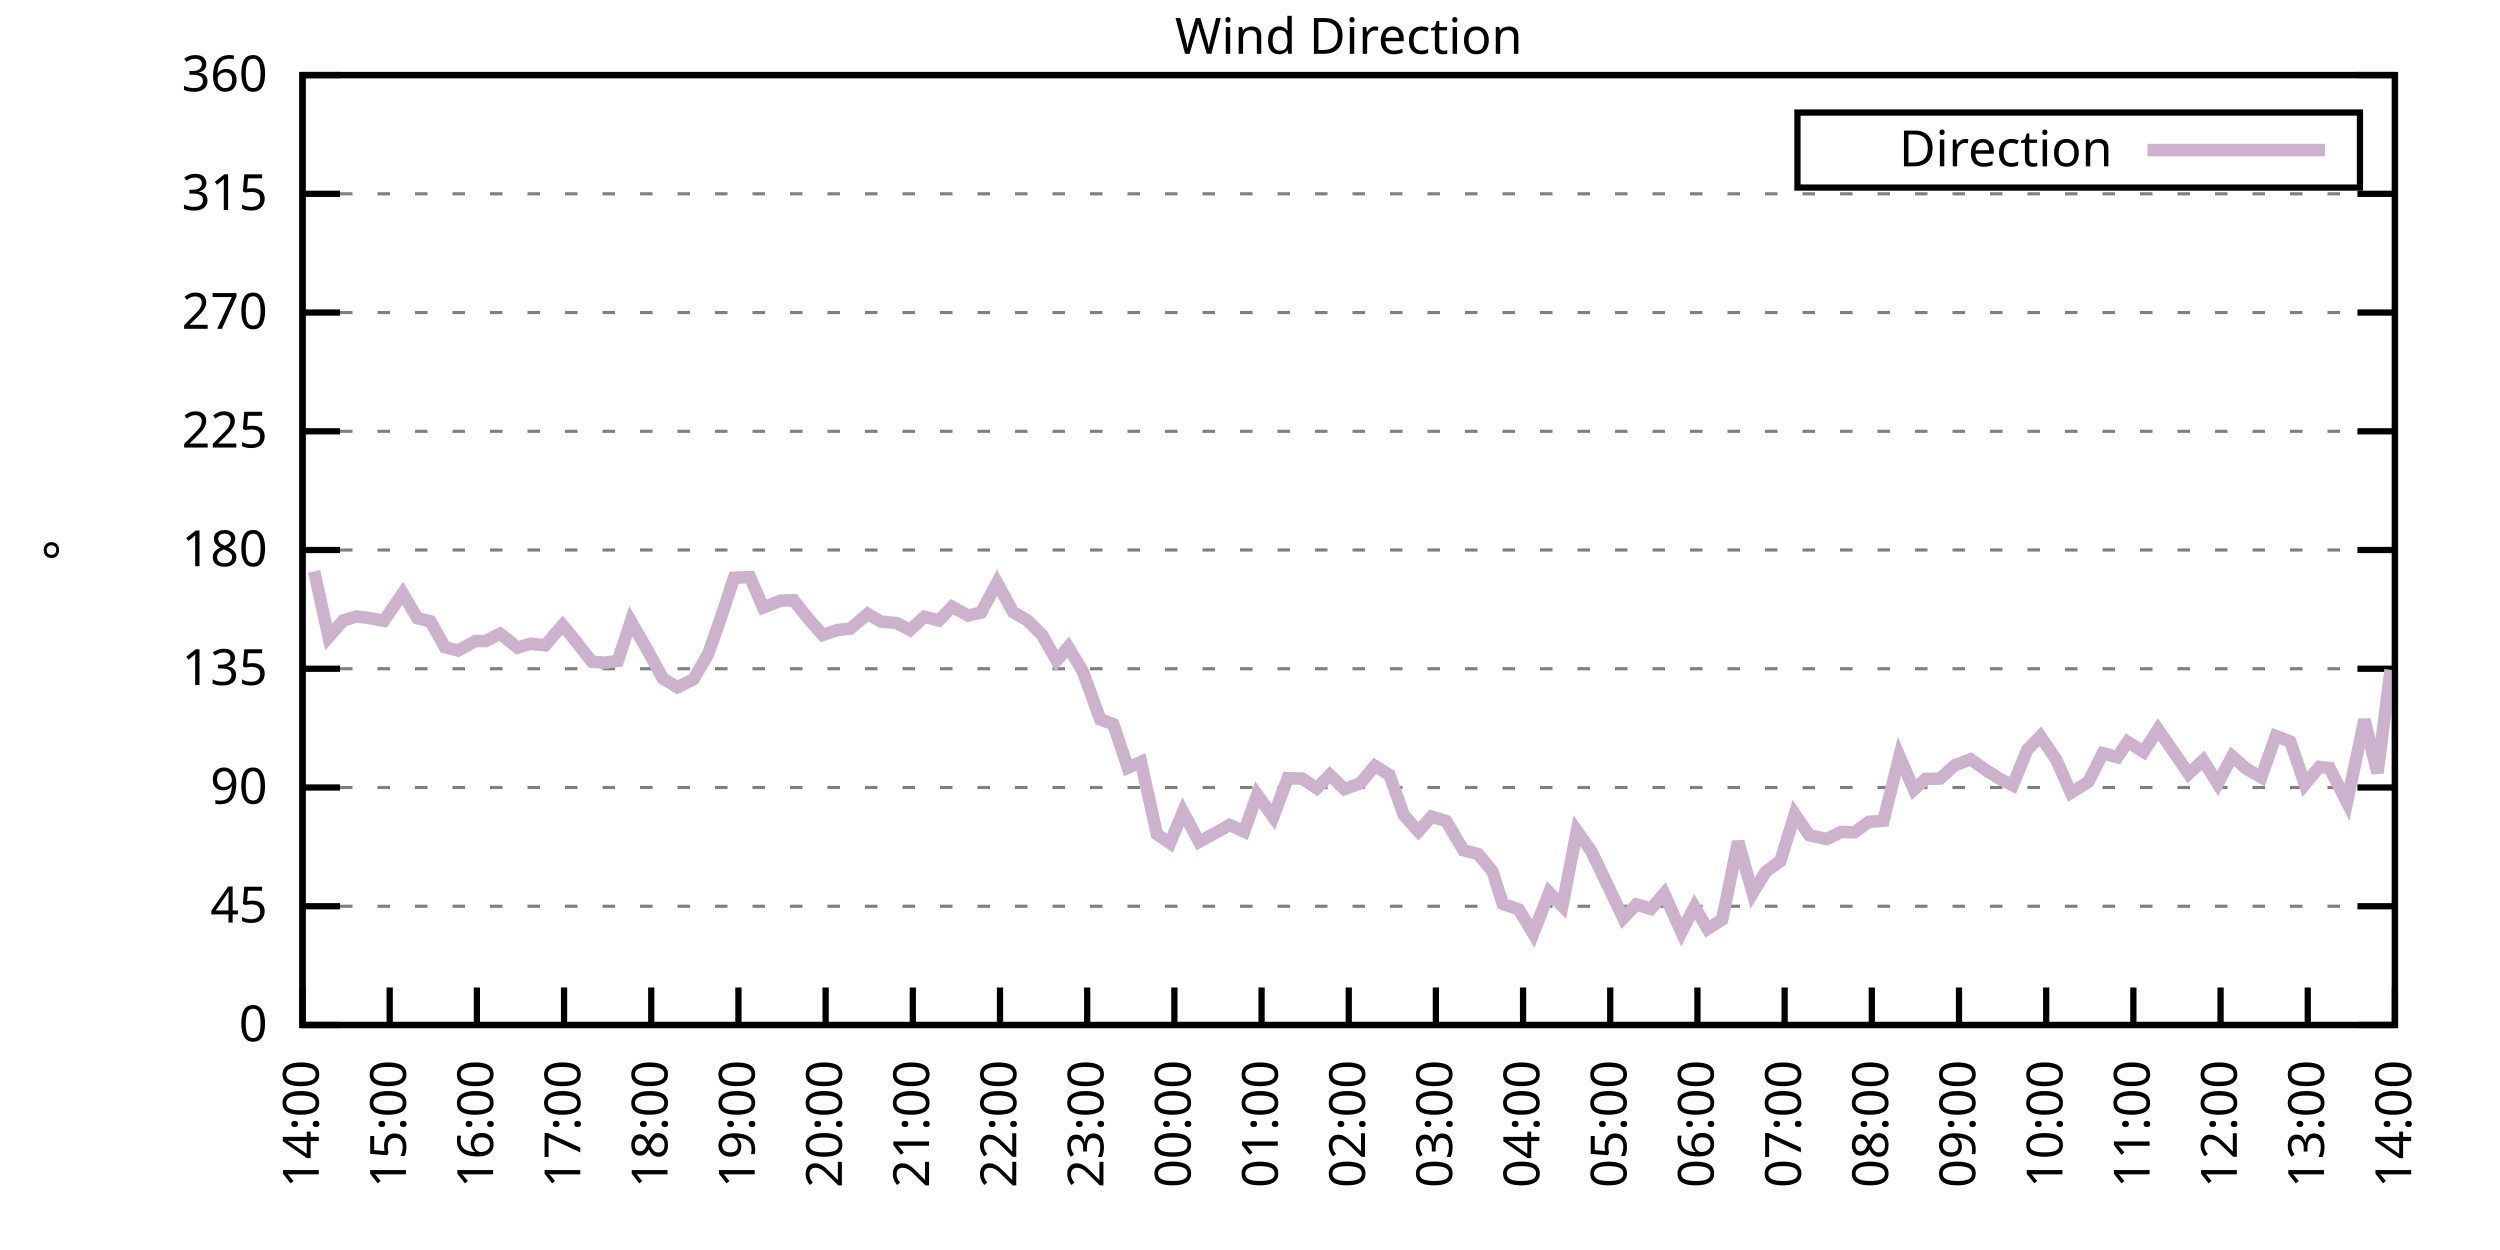
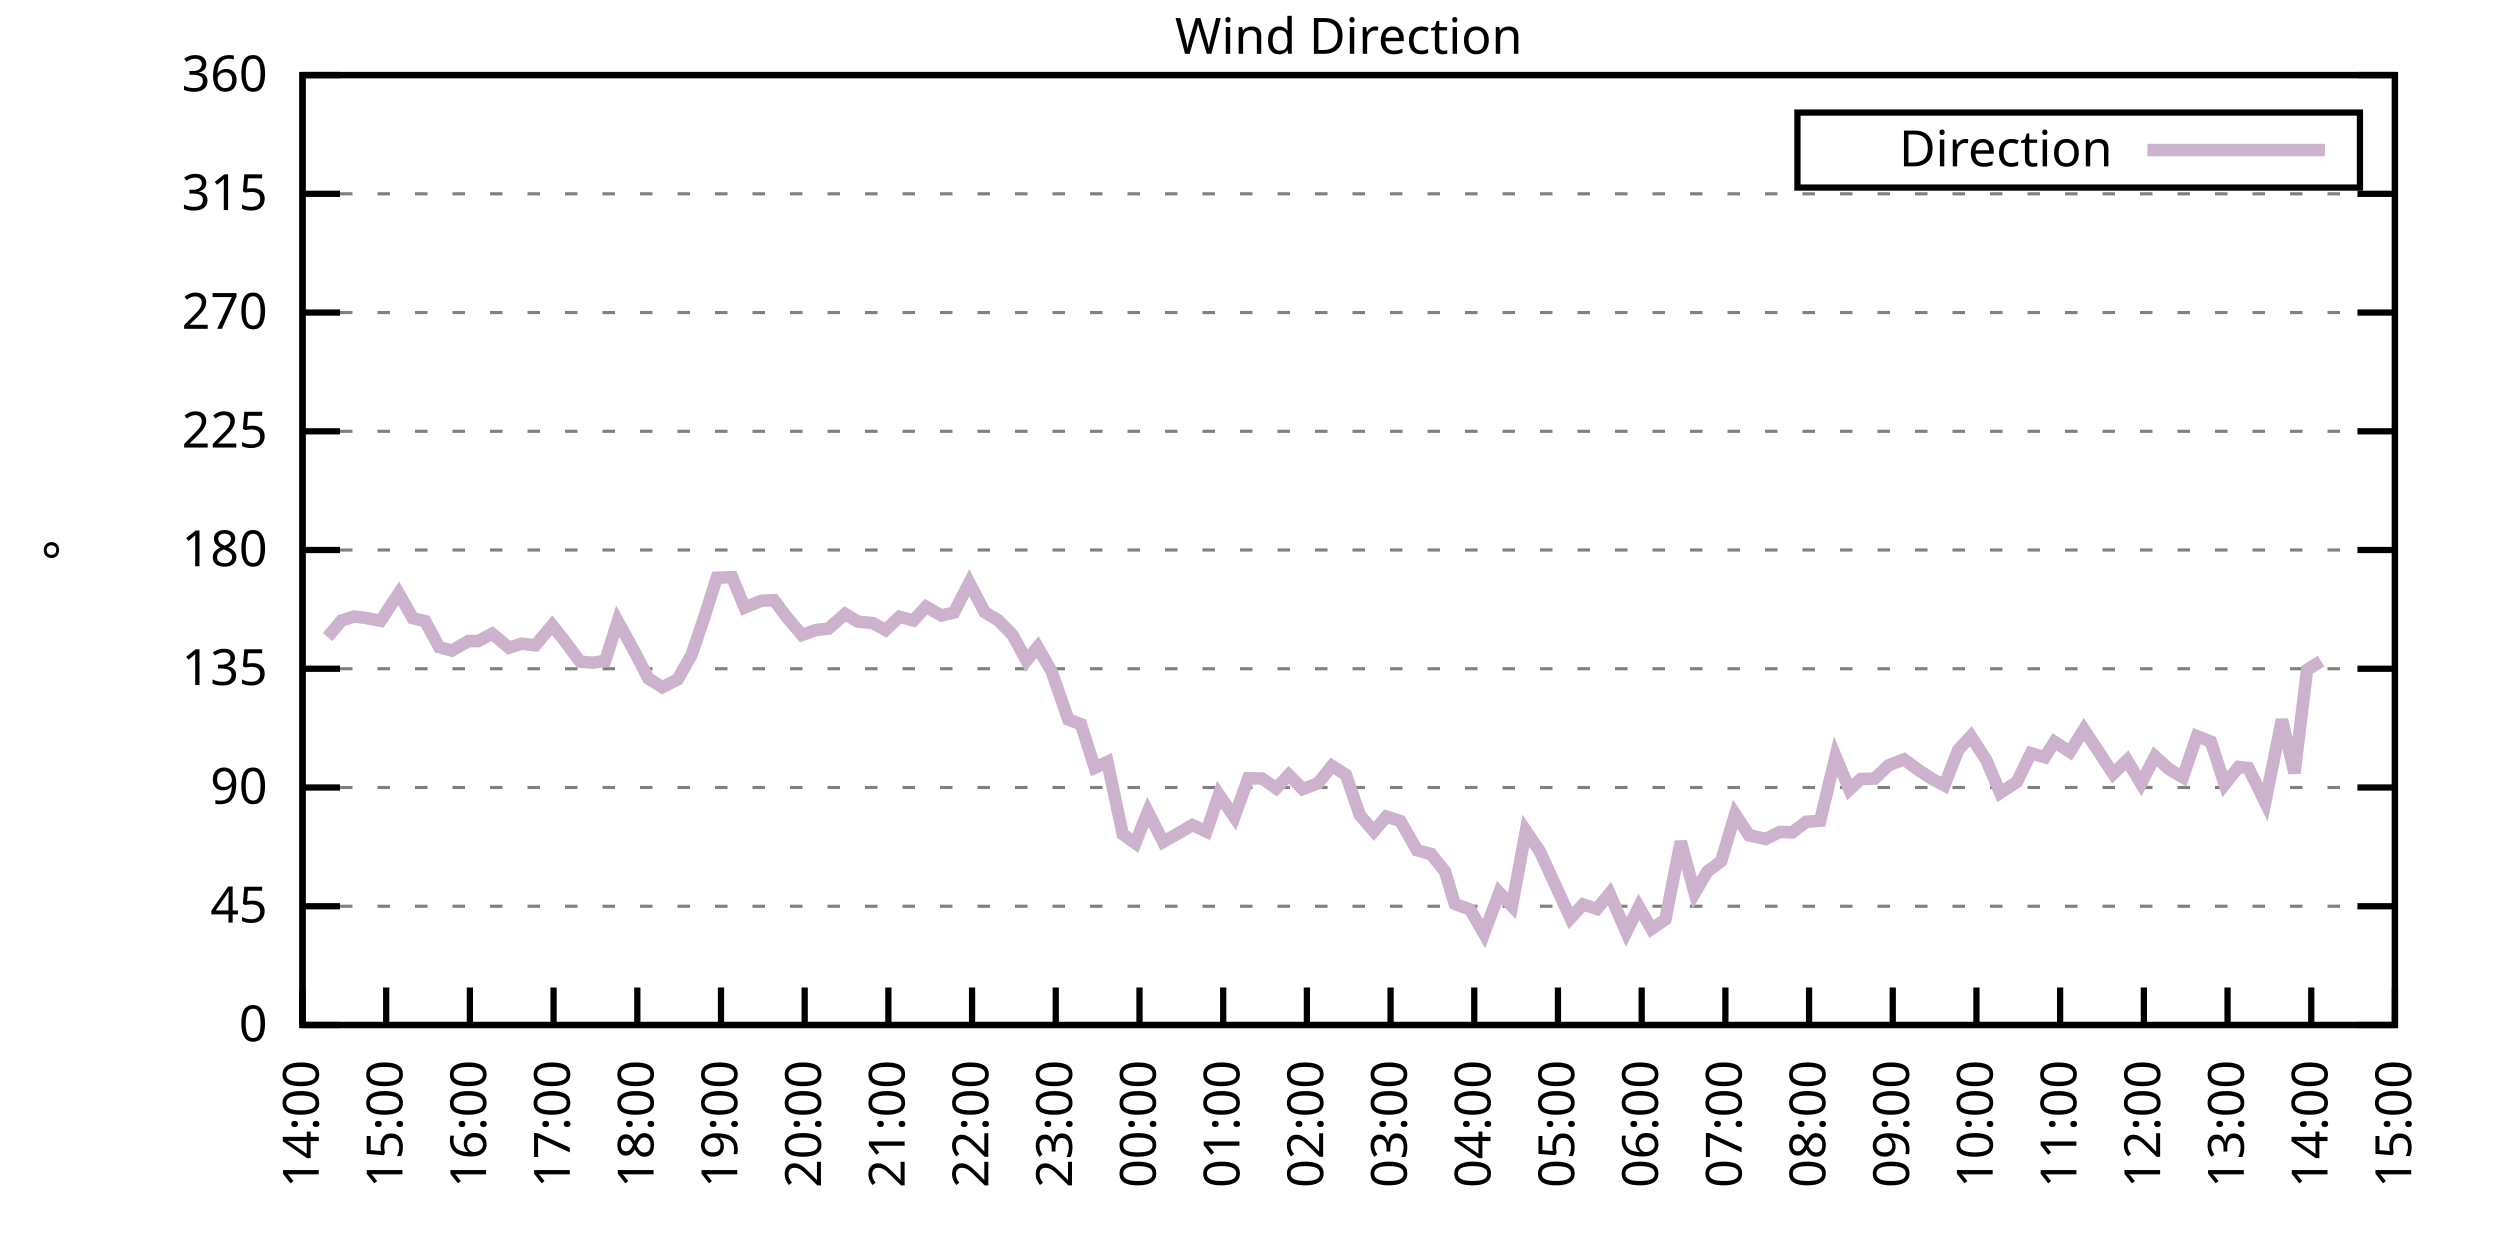
<svg xmlns="http://www.w3.org/2000/svg" xmlns:xlink="http://www.w3.org/1999/xlink" width="400" height="200" viewBox="0 0 400 200">
  <g id="gnuplot_canvas">
    <rect x="0" y="0" width="400" height="200" fill="none" />
    <defs>
      <circle id="gpDot" r="0.5" stroke-width="0.5" stroke="currentColor" />
      <path id="gpPt0" stroke-width="0.333" stroke="currentColor" d="M-1,0 h2 M0,-1 v2" />
      <path id="gpPt1" stroke-width="0.333" stroke="currentColor" d="M-1,-1 L1,1 M1,-1 L-1,1" />
      <path id="gpPt2" stroke-width="0.333" stroke="currentColor" d="M-1,0 L1,0 M0,-1 L0,1 M-1,-1 L1,1 M-1,1 L1,-1" />
      <rect id="gpPt3" stroke-width="0.333" stroke="currentColor" x="-1" y="-1" width="2" height="2" />
      <rect id="gpPt4" stroke-width="0.333" stroke="currentColor" fill="currentColor" x="-1" y="-1" width="2" height="2" />
      <circle id="gpPt5" stroke-width="0.333" stroke="currentColor" cx="0" cy="0" r="1" />
      <use xlink:href="#gpPt5" id="gpPt6" fill="currentColor" stroke="none" />
      <path id="gpPt7" stroke-width="0.333" stroke="currentColor" d="M0,-1.33 L-1.33,0.67 L1.33,0.67 z" />
      <use xlink:href="#gpPt7" id="gpPt8" fill="currentColor" stroke="none" />
      <use xlink:href="#gpPt7" id="gpPt9" stroke="currentColor" transform="rotate(180)" />
      <use xlink:href="#gpPt9" id="gpPt10" fill="currentColor" stroke="none" />
      <use xlink:href="#gpPt3" id="gpPt11" stroke="currentColor" transform="rotate(45)" />
      <use xlink:href="#gpPt11" id="gpPt12" fill="currentColor" stroke="none" />
      <path id="gpPt13" stroke-width="0.333" stroke="currentColor" d="M0,1.330 L1.265,0.411 L0.782,-1.067 L-0.782,-1.076 L-1.265,0.411 z" />
      <use xlink:href="#gpPt13" id="gpPt14" fill="currentColor" stroke="none" />
      <filter id="textbox" filterUnits="objectBoundingBox" x="0" y="0" height="1" width="1">
        <feFlood flood-color="white" flood-opacity="1" result="bgnd" />
        <feComposite in="SourceGraphic" in2="bgnd" operator="atop" />
      </filter>
      <filter id="greybox" filterUnits="objectBoundingBox" x="0" y="0" height="1" width="1">
        <feFlood flood-color="lightgrey" flood-opacity="1" result="grey" />
        <feComposite in="SourceGraphic" in2="grey" operator="atop" />
      </filter>
    </defs>
    <g fill="none" color="white" stroke="currentColor" stroke-width="1.00" stroke-linecap="butt" stroke-linejoin="miter">
</g>
    <g fill="none" color="black" stroke="currentColor" stroke-width="1.00" stroke-linecap="butt" stroke-linejoin="miter">
      <g stroke="none" shape-rendering="crispEdges">
        <polygon fill="rgb(255, 255, 255)" points="48.40,164.00 383.18,164.00 383.18,12.02 48.40,12.02 " />
      </g>
    </g>
    <g fill="none" color="black" stroke="currentColor" stroke-width="1.00" stroke-linecap="butt" stroke-linejoin="miter">
</g>
    <g fill="none" color="black" stroke="black" stroke-width="0.50" stroke-linecap="butt" stroke-linejoin="miter">
</g>
    <g fill="none" color="gray" stroke="currentColor" stroke-width="0.50" stroke-linecap="butt" stroke-linejoin="miter">
      <path stroke="gray" stroke-dasharray="2,4" class="gridline" d="M48.40,164.00 L383.19,164.00  " />
    </g>
    <g fill="none" color="gray" stroke="gray" stroke-width="1.00" stroke-linecap="butt" stroke-linejoin="miter">
</g>
    <g fill="none" color="black" stroke="currentColor" stroke-width="1.00" stroke-linecap="butt" stroke-linejoin="miter">
      <path stroke="black" d="M48.40,164.00 L54.40,164.00 M383.19,164.00 L377.19,164.00  " />
      <g transform="translate(42.80,166.60)" stroke="none" fill="black" font-family="Sans" font-size="8.00" text-anchor="end">
        <text>
          <tspan font-family="Sans"> 0</tspan>
        </text>
      </g>
    </g>
    <g fill="none" color="black" stroke="currentColor" stroke-width="1.00" stroke-linecap="butt" stroke-linejoin="miter">
</g>
    <g fill="none" color="black" stroke="black" stroke-width="0.50" stroke-linecap="butt" stroke-linejoin="miter">
</g>
    <g fill="none" color="gray" stroke="currentColor" stroke-width="0.50" stroke-linecap="butt" stroke-linejoin="miter">
      <path stroke="gray" stroke-dasharray="2,4" class="gridline" d="M48.40,145.00 L383.19,145.00  " />
    </g>
    <g fill="none" color="gray" stroke="gray" stroke-width="1.00" stroke-linecap="butt" stroke-linejoin="miter">
</g>
    <g fill="none" color="black" stroke="currentColor" stroke-width="1.00" stroke-linecap="butt" stroke-linejoin="miter">
      <path stroke="black" d="M48.40,145.00 L54.40,145.00 M383.19,145.00 L377.19,145.00  " />
      <g transform="translate(42.80,147.60)" stroke="none" fill="black" font-family="Sans" font-size="8.00" text-anchor="end">
        <text>
          <tspan font-family="Sans"> 45</tspan>
        </text>
      </g>
    </g>
    <g fill="none" color="black" stroke="currentColor" stroke-width="1.00" stroke-linecap="butt" stroke-linejoin="miter">
</g>
    <g fill="none" color="black" stroke="black" stroke-width="0.50" stroke-linecap="butt" stroke-linejoin="miter">
</g>
    <g fill="none" color="gray" stroke="currentColor" stroke-width="0.50" stroke-linecap="butt" stroke-linejoin="miter">
      <path stroke="gray" stroke-dasharray="2,4" class="gridline" d="M48.40,126.00 L383.19,126.00  " />
    </g>
    <g fill="none" color="gray" stroke="gray" stroke-width="1.00" stroke-linecap="butt" stroke-linejoin="miter">
</g>
    <g fill="none" color="black" stroke="currentColor" stroke-width="1.00" stroke-linecap="butt" stroke-linejoin="miter">
      <path stroke="black" d="M48.40,126.00 L54.40,126.00 M383.19,126.00 L377.19,126.00  " />
      <g transform="translate(42.80,128.60)" stroke="none" fill="black" font-family="Sans" font-size="8.00" text-anchor="end">
        <text>
          <tspan font-family="Sans"> 90</tspan>
        </text>
      </g>
    </g>
    <g fill="none" color="black" stroke="currentColor" stroke-width="1.00" stroke-linecap="butt" stroke-linejoin="miter">
</g>
    <g fill="none" color="black" stroke="black" stroke-width="0.50" stroke-linecap="butt" stroke-linejoin="miter">
</g>
    <g fill="none" color="gray" stroke="currentColor" stroke-width="0.50" stroke-linecap="butt" stroke-linejoin="miter">
      <path stroke="gray" stroke-dasharray="2,4" class="gridline" d="M48.40,107.00 L383.19,107.00  " />
    </g>
    <g fill="none" color="gray" stroke="gray" stroke-width="1.00" stroke-linecap="butt" stroke-linejoin="miter">
</g>
    <g fill="none" color="black" stroke="currentColor" stroke-width="1.00" stroke-linecap="butt" stroke-linejoin="miter">
      <path stroke="black" d="M48.40,107.00 L54.40,107.00 M383.19,107.00 L377.19,107.00  " />
      <g transform="translate(42.80,109.60)" stroke="none" fill="black" font-family="Sans" font-size="8.00" text-anchor="end">
        <text>
          <tspan font-family="Sans"> 135</tspan>
        </text>
      </g>
    </g>
    <g fill="none" color="black" stroke="currentColor" stroke-width="1.00" stroke-linecap="butt" stroke-linejoin="miter">
</g>
    <g fill="none" color="black" stroke="black" stroke-width="0.50" stroke-linecap="butt" stroke-linejoin="miter">
</g>
    <g fill="none" color="gray" stroke="currentColor" stroke-width="0.50" stroke-linecap="butt" stroke-linejoin="miter">
      <path stroke="gray" stroke-dasharray="2,4" class="gridline" d="M48.40,88.00 L383.19,88.00  " />
    </g>
    <g fill="none" color="gray" stroke="gray" stroke-width="1.00" stroke-linecap="butt" stroke-linejoin="miter">
</g>
    <g fill="none" color="black" stroke="currentColor" stroke-width="1.00" stroke-linecap="butt" stroke-linejoin="miter">
      <path stroke="black" d="M48.40,88.00 L54.40,88.00 M383.19,88.00 L377.19,88.00  " />
      <g transform="translate(42.80,90.60)" stroke="none" fill="black" font-family="Sans" font-size="8.00" text-anchor="end">
        <text>
          <tspan font-family="Sans"> 180</tspan>
        </text>
      </g>
    </g>
    <g fill="none" color="black" stroke="currentColor" stroke-width="1.00" stroke-linecap="butt" stroke-linejoin="miter">
</g>
    <g fill="none" color="black" stroke="black" stroke-width="0.50" stroke-linecap="butt" stroke-linejoin="miter">
</g>
    <g fill="none" color="gray" stroke="currentColor" stroke-width="0.50" stroke-linecap="butt" stroke-linejoin="miter">
      <path stroke="gray" stroke-dasharray="2,4" class="gridline" d="M48.40,69.01 L383.19,69.01  " />
    </g>
    <g fill="none" color="gray" stroke="gray" stroke-width="1.00" stroke-linecap="butt" stroke-linejoin="miter">
</g>
    <g fill="none" color="black" stroke="currentColor" stroke-width="1.00" stroke-linecap="butt" stroke-linejoin="miter">
      <path stroke="black" d="M48.40,69.01 L54.40,69.01 M383.19,69.01 L377.19,69.01  " />
      <g transform="translate(42.80,71.61)" stroke="none" fill="black" font-family="Sans" font-size="8.00" text-anchor="end">
        <text>
          <tspan font-family="Sans"> 225</tspan>
        </text>
      </g>
    </g>
    <g fill="none" color="black" stroke="currentColor" stroke-width="1.00" stroke-linecap="butt" stroke-linejoin="miter">
</g>
    <g fill="none" color="black" stroke="black" stroke-width="0.50" stroke-linecap="butt" stroke-linejoin="miter">
</g>
    <g fill="none" color="gray" stroke="currentColor" stroke-width="0.50" stroke-linecap="butt" stroke-linejoin="miter">
      <path stroke="gray" stroke-dasharray="2,4" class="gridline" d="M48.40,50.01 L383.19,50.01  " />
    </g>
    <g fill="none" color="gray" stroke="gray" stroke-width="1.00" stroke-linecap="butt" stroke-linejoin="miter">
</g>
    <g fill="none" color="black" stroke="currentColor" stroke-width="1.00" stroke-linecap="butt" stroke-linejoin="miter">
      <path stroke="black" d="M48.40,50.01 L54.40,50.01 M383.19,50.01 L377.19,50.01  " />
      <g transform="translate(42.80,52.61)" stroke="none" fill="black" font-family="Sans" font-size="8.00" text-anchor="end">
        <text>
          <tspan font-family="Sans"> 270</tspan>
        </text>
      </g>
    </g>
    <g fill="none" color="black" stroke="currentColor" stroke-width="1.00" stroke-linecap="butt" stroke-linejoin="miter">
</g>
    <g fill="none" color="black" stroke="black" stroke-width="0.50" stroke-linecap="butt" stroke-linejoin="miter">
</g>
    <g fill="none" color="gray" stroke="currentColor" stroke-width="0.50" stroke-linecap="butt" stroke-linejoin="miter">
      <path stroke="gray" stroke-dasharray="2,4" class="gridline" d="M48.40,31.01 L383.19,31.01  " />
    </g>
    <g fill="none" color="gray" stroke="gray" stroke-width="1.00" stroke-linecap="butt" stroke-linejoin="miter">
</g>
    <g fill="none" color="black" stroke="currentColor" stroke-width="1.00" stroke-linecap="butt" stroke-linejoin="miter">
      <path stroke="black" d="M48.40,31.01 L54.40,31.01 M383.19,31.01 L377.19,31.01  " />
      <g transform="translate(42.80,33.61)" stroke="none" fill="black" font-family="Sans" font-size="8.00" text-anchor="end">
        <text>
          <tspan font-family="Sans"> 315</tspan>
        </text>
      </g>
    </g>
    <g fill="none" color="black" stroke="currentColor" stroke-width="1.00" stroke-linecap="butt" stroke-linejoin="miter">
</g>
    <g fill="none" color="black" stroke="black" stroke-width="0.50" stroke-linecap="butt" stroke-linejoin="miter">
</g>
    <g fill="none" color="gray" stroke="currentColor" stroke-width="0.50" stroke-linecap="butt" stroke-linejoin="miter">
      <path stroke="gray" stroke-dasharray="2,4" class="gridline" d="M48.40,12.01 L383.19,12.01  " />
    </g>
    <g fill="none" color="gray" stroke="gray" stroke-width="1.00" stroke-linecap="butt" stroke-linejoin="miter">
</g>
    <g fill="none" color="black" stroke="currentColor" stroke-width="1.00" stroke-linecap="butt" stroke-linejoin="miter">
      <path stroke="black" d="M48.40,12.01 L54.40,12.01 M383.19,12.01 L377.19,12.01  " />
      <g transform="translate(42.80,14.61)" stroke="none" fill="black" font-family="Sans" font-size="8.00" text-anchor="end">
        <text>
          <tspan font-family="Sans"> 360</tspan>
        </text>
      </g>
    </g>
    <g fill="none" color="black" stroke="currentColor" stroke-width="1.00" stroke-linecap="butt" stroke-linejoin="miter">
      <path stroke="black" d="M48.40,164.00 L48.40,158.00  " />
      <g transform="translate(51.00,169.60) rotate(270.00)" stroke="none" fill="black" font-family="Sans" font-size="8.00" text-anchor="end">
        <text>
          <tspan font-family="Sans">14:00</tspan>
        </text>
      </g>
    </g>
    <g fill="none" color="black" stroke="currentColor" stroke-width="1.00" stroke-linecap="butt" stroke-linejoin="miter">
-       <path stroke="black" d="M62.35,164.00 L62.35,158.00  " />
-       <g transform="translate(64.95,169.60) rotate(270.00)" stroke="none" fill="black" font-family="Sans" font-size="8.00" text-anchor="end">
+       <path stroke="black" d="M61.79,164.00 L61.79,158.00  " />
+       <g transform="translate(64.39,169.60) rotate(270.00)" stroke="none" fill="black" font-family="Sans" font-size="8.00" text-anchor="end">
        <text>
          <tspan font-family="Sans">15:00</tspan>
        </text>
      </g>
    </g>
    <g fill="none" color="black" stroke="currentColor" stroke-width="1.00" stroke-linecap="butt" stroke-linejoin="miter">
-       <path stroke="black" d="M76.30,164.00 L76.30,158.00  " />
-       <g transform="translate(78.90,169.60) rotate(270.00)" stroke="none" fill="black" font-family="Sans" font-size="8.00" text-anchor="end">
+       <path stroke="black" d="M75.18,164.00 L75.18,158.00  " />
+       <g transform="translate(77.78,169.60) rotate(270.00)" stroke="none" fill="black" font-family="Sans" font-size="8.00" text-anchor="end">
        <text>
          <tspan font-family="Sans">16:00</tspan>
        </text>
      </g>
    </g>
    <g fill="none" color="black" stroke="currentColor" stroke-width="1.00" stroke-linecap="butt" stroke-linejoin="miter">
-       <path stroke="black" d="M90.25,164.00 L90.25,158.00  " />
-       <g transform="translate(92.85,169.60) rotate(270.00)" stroke="none" fill="black" font-family="Sans" font-size="8.00" text-anchor="end">
+       <path stroke="black" d="M88.57,164.00 L88.57,158.00  " />
+       <g transform="translate(91.17,169.60) rotate(270.00)" stroke="none" fill="black" font-family="Sans" font-size="8.00" text-anchor="end">
        <text>
          <tspan font-family="Sans">17:00</tspan>
        </text>
      </g>
    </g>
    <g fill="none" color="black" stroke="currentColor" stroke-width="1.00" stroke-linecap="butt" stroke-linejoin="miter">
-       <path stroke="black" d="M104.20,164.00 L104.20,158.00  " />
-       <g transform="translate(106.80,169.60) rotate(270.00)" stroke="none" fill="black" font-family="Sans" font-size="8.00" text-anchor="end">
+       <path stroke="black" d="M101.97,164.00 L101.97,158.00  " />
+       <g transform="translate(104.57,169.60) rotate(270.00)" stroke="none" fill="black" font-family="Sans" font-size="8.00" text-anchor="end">
        <text>
          <tspan font-family="Sans">18:00</tspan>
        </text>
      </g>
    </g>
    <g fill="none" color="black" stroke="currentColor" stroke-width="1.00" stroke-linecap="butt" stroke-linejoin="miter">
-       <path stroke="black" d="M118.15,164.00 L118.15,158.00  " />
-       <g transform="translate(120.75,169.60) rotate(270.00)" stroke="none" fill="black" font-family="Sans" font-size="8.00" text-anchor="end">
+       <path stroke="black" d="M115.36,164.00 L115.36,158.00  " />
+       <g transform="translate(117.96,169.60) rotate(270.00)" stroke="none" fill="black" font-family="Sans" font-size="8.00" text-anchor="end">
        <text>
          <tspan font-family="Sans">19:00</tspan>
        </text>
      </g>
    </g>
    <g fill="none" color="black" stroke="currentColor" stroke-width="1.00" stroke-linecap="butt" stroke-linejoin="miter">
-       <path stroke="black" d="M132.10,164.00 L132.10,158.00  " />
-       <g transform="translate(134.70,169.60) rotate(270.00)" stroke="none" fill="black" font-family="Sans" font-size="8.00" text-anchor="end">
+       <path stroke="black" d="M128.75,164.00 L128.75,158.00  " />
+       <g transform="translate(131.35,169.60) rotate(270.00)" stroke="none" fill="black" font-family="Sans" font-size="8.00" text-anchor="end">
        <text>
          <tspan font-family="Sans">20:00</tspan>
        </text>
      </g>
    </g>
    <g fill="none" color="black" stroke="currentColor" stroke-width="1.00" stroke-linecap="butt" stroke-linejoin="miter">
-       <path stroke="black" d="M146.05,164.00 L146.05,158.00  " />
-       <g transform="translate(148.65,169.60) rotate(270.00)" stroke="none" fill="black" font-family="Sans" font-size="8.00" text-anchor="end">
+       <path stroke="black" d="M142.14,164.00 L142.14,158.00  " />
+       <g transform="translate(144.74,169.60) rotate(270.00)" stroke="none" fill="black" font-family="Sans" font-size="8.00" text-anchor="end">
        <text>
          <tspan font-family="Sans">21:00</tspan>
        </text>
      </g>
    </g>
    <g fill="none" color="black" stroke="currentColor" stroke-width="1.00" stroke-linecap="butt" stroke-linejoin="miter">
-       <path stroke="black" d="M160.00,164.00 L160.00,158.00  " />
-       <g transform="translate(162.60,169.60) rotate(270.00)" stroke="none" fill="black" font-family="Sans" font-size="8.00" text-anchor="end">
+       <path stroke="black" d="M155.53,164.00 L155.53,158.00  " />
+       <g transform="translate(158.13,169.60) rotate(270.00)" stroke="none" fill="black" font-family="Sans" font-size="8.00" text-anchor="end">
        <text>
          <tspan font-family="Sans">22:00</tspan>
        </text>
      </g>
    </g>
    <g fill="none" color="black" stroke="currentColor" stroke-width="1.00" stroke-linecap="butt" stroke-linejoin="miter">
-       <path stroke="black" d="M173.95,164.00 L173.95,158.00  " />
-       <g transform="translate(176.55,169.60) rotate(270.00)" stroke="none" fill="black" font-family="Sans" font-size="8.00" text-anchor="end">
+       <path stroke="black" d="M168.92,164.00 L168.92,158.00  " />
+       <g transform="translate(171.52,169.60) rotate(270.00)" stroke="none" fill="black" font-family="Sans" font-size="8.00" text-anchor="end">
        <text>
          <tspan font-family="Sans">23:00</tspan>
        </text>
      </g>
    </g>
    <g fill="none" color="black" stroke="currentColor" stroke-width="1.00" stroke-linecap="butt" stroke-linejoin="miter">
-       <path stroke="black" d="M187.90,164.00 L187.90,158.00  " />
-       <g transform="translate(190.50,169.60) rotate(270.00)" stroke="none" fill="black" font-family="Sans" font-size="8.00" text-anchor="end">
+       <path stroke="black" d="M182.32,164.00 L182.32,158.00  " />
+       <g transform="translate(184.92,169.60) rotate(270.00)" stroke="none" fill="black" font-family="Sans" font-size="8.00" text-anchor="end">
        <text>
          <tspan font-family="Sans">00:00</tspan>
        </text>
      </g>
    </g>
    <g fill="none" color="black" stroke="currentColor" stroke-width="1.00" stroke-linecap="butt" stroke-linejoin="miter">
-       <path stroke="black" d="M201.85,164.00 L201.85,158.00  " />
-       <g transform="translate(204.45,169.60) rotate(270.00)" stroke="none" fill="black" font-family="Sans" font-size="8.00" text-anchor="end">
+       <path stroke="black" d="M195.71,164.00 L195.71,158.00  " />
+       <g transform="translate(198.31,169.60) rotate(270.00)" stroke="none" fill="black" font-family="Sans" font-size="8.00" text-anchor="end">
        <text>
          <tspan font-family="Sans">01:00</tspan>
        </text>
      </g>
    </g>
    <g fill="none" color="black" stroke="currentColor" stroke-width="1.00" stroke-linecap="butt" stroke-linejoin="miter">
-       <path stroke="black" d="M215.80,164.00 L215.80,158.00  " />
-       <g transform="translate(218.40,169.60) rotate(270.00)" stroke="none" fill="black" font-family="Sans" font-size="8.00" text-anchor="end">
+       <path stroke="black" d="M209.10,164.00 L209.10,158.00  " />
+       <g transform="translate(211.70,169.60) rotate(270.00)" stroke="none" fill="black" font-family="Sans" font-size="8.00" text-anchor="end">
        <text>
          <tspan font-family="Sans">02:00</tspan>
        </text>
      </g>
    </g>
    <g fill="none" color="black" stroke="currentColor" stroke-width="1.00" stroke-linecap="butt" stroke-linejoin="miter">
-       <path stroke="black" d="M229.74,164.00 L229.74,158.00  " />
-       <g transform="translate(232.34,169.60) rotate(270.00)" stroke="none" fill="black" font-family="Sans" font-size="8.00" text-anchor="end">
+       <path stroke="black" d="M222.49,164.00 L222.49,158.00  " />
+       <g transform="translate(225.09,169.60) rotate(270.00)" stroke="none" fill="black" font-family="Sans" font-size="8.00" text-anchor="end">
        <text>
          <tspan font-family="Sans">03:00</tspan>
        </text>
      </g>
    </g>
    <g fill="none" color="black" stroke="currentColor" stroke-width="1.00" stroke-linecap="butt" stroke-linejoin="miter">
-       <path stroke="black" d="M243.69,164.00 L243.69,158.00  " />
-       <g transform="translate(246.29,169.60) rotate(270.00)" stroke="none" fill="black" font-family="Sans" font-size="8.00" text-anchor="end">
+       <path stroke="black" d="M235.88,164.00 L235.88,158.00  " />
+       <g transform="translate(238.48,169.60) rotate(270.00)" stroke="none" fill="black" font-family="Sans" font-size="8.00" text-anchor="end">
        <text>
          <tspan font-family="Sans">04:00</tspan>
        </text>
      </g>
    </g>
    <g fill="none" color="black" stroke="currentColor" stroke-width="1.00" stroke-linecap="butt" stroke-linejoin="miter">
-       <path stroke="black" d="M257.64,164.00 L257.64,158.00  " />
-       <g transform="translate(260.24,169.60) rotate(270.00)" stroke="none" fill="black" font-family="Sans" font-size="8.00" text-anchor="end">
+       <path stroke="black" d="M249.27,164.00 L249.27,158.00  " />
+       <g transform="translate(251.87,169.60) rotate(270.00)" stroke="none" fill="black" font-family="Sans" font-size="8.00" text-anchor="end">
        <text>
          <tspan font-family="Sans">05:00</tspan>
        </text>
      </g>
    </g>
    <g fill="none" color="black" stroke="currentColor" stroke-width="1.00" stroke-linecap="butt" stroke-linejoin="miter">
-       <path stroke="black" d="M271.59,164.00 L271.59,158.00  " />
-       <g transform="translate(274.19,169.60) rotate(270.00)" stroke="none" fill="black" font-family="Sans" font-size="8.00" text-anchor="end">
+       <path stroke="black" d="M262.67,164.00 L262.67,158.00  " />
+       <g transform="translate(265.27,169.60) rotate(270.00)" stroke="none" fill="black" font-family="Sans" font-size="8.00" text-anchor="end">
        <text>
          <tspan font-family="Sans">06:00</tspan>
        </text>
      </g>
    </g>
    <g fill="none" color="black" stroke="currentColor" stroke-width="1.00" stroke-linecap="butt" stroke-linejoin="miter">
-       <path stroke="black" d="M285.54,164.00 L285.54,158.00  " />
-       <g transform="translate(288.14,169.60) rotate(270.00)" stroke="none" fill="black" font-family="Sans" font-size="8.00" text-anchor="end">
+       <path stroke="black" d="M276.06,164.00 L276.06,158.00  " />
+       <g transform="translate(278.66,169.60) rotate(270.00)" stroke="none" fill="black" font-family="Sans" font-size="8.00" text-anchor="end">
        <text>
          <tspan font-family="Sans">07:00</tspan>
        </text>
      </g>
    </g>
    <g fill="none" color="black" stroke="currentColor" stroke-width="1.00" stroke-linecap="butt" stroke-linejoin="miter">
-       <path stroke="black" d="M299.49,164.00 L299.49,158.00  " />
-       <g transform="translate(302.09,169.60) rotate(270.00)" stroke="none" fill="black" font-family="Sans" font-size="8.00" text-anchor="end">
+       <path stroke="black" d="M289.45,164.00 L289.45,158.00  " />
+       <g transform="translate(292.05,169.60) rotate(270.00)" stroke="none" fill="black" font-family="Sans" font-size="8.00" text-anchor="end">
        <text>
          <tspan font-family="Sans">08:00</tspan>
        </text>
      </g>
    </g>
    <g fill="none" color="black" stroke="currentColor" stroke-width="1.00" stroke-linecap="butt" stroke-linejoin="miter">
-       <path stroke="black" d="M313.44,164.00 L313.44,158.00  " />
-       <g transform="translate(316.04,169.60) rotate(270.00)" stroke="none" fill="black" font-family="Sans" font-size="8.00" text-anchor="end">
+       <path stroke="black" d="M302.84,164.00 L302.84,158.00  " />
+       <g transform="translate(305.44,169.60) rotate(270.00)" stroke="none" fill="black" font-family="Sans" font-size="8.00" text-anchor="end">
        <text>
          <tspan font-family="Sans">09:00</tspan>
        </text>
      </g>
    </g>
    <g fill="none" color="black" stroke="currentColor" stroke-width="1.00" stroke-linecap="butt" stroke-linejoin="miter">
-       <path stroke="black" d="M327.39,164.00 L327.39,158.00  " />
-       <g transform="translate(329.99,169.60) rotate(270.00)" stroke="none" fill="black" font-family="Sans" font-size="8.00" text-anchor="end">
+       <path stroke="black" d="M316.23,164.00 L316.23,158.00  " />
+       <g transform="translate(318.83,169.60) rotate(270.00)" stroke="none" fill="black" font-family="Sans" font-size="8.00" text-anchor="end">
        <text>
          <tspan font-family="Sans">10:00</tspan>
        </text>
      </g>
    </g>
    <g fill="none" color="black" stroke="currentColor" stroke-width="1.00" stroke-linecap="butt" stroke-linejoin="miter">
-       <path stroke="black" d="M341.34,164.00 L341.34,158.00  " />
-       <g transform="translate(343.94,169.60) rotate(270.00)" stroke="none" fill="black" font-family="Sans" font-size="8.00" text-anchor="end">
+       <path stroke="black" d="M329.62,164.00 L329.62,158.00  " />
+       <g transform="translate(332.22,169.60) rotate(270.00)" stroke="none" fill="black" font-family="Sans" font-size="8.00" text-anchor="end">
        <text>
          <tspan font-family="Sans">11:00</tspan>
        </text>
      </g>
    </g>
    <g fill="none" color="black" stroke="currentColor" stroke-width="1.00" stroke-linecap="butt" stroke-linejoin="miter">
-       <path stroke="black" d="M355.29,164.00 L355.29,158.00  " />
-       <g transform="translate(357.89,169.60) rotate(270.00)" stroke="none" fill="black" font-family="Sans" font-size="8.00" text-anchor="end">
+       <path stroke="black" d="M343.02,164.00 L343.02,158.00  " />
+       <g transform="translate(345.62,169.60) rotate(270.00)" stroke="none" fill="black" font-family="Sans" font-size="8.00" text-anchor="end">
        <text>
          <tspan font-family="Sans">12:00</tspan>
        </text>
      </g>
    </g>
    <g fill="none" color="black" stroke="currentColor" stroke-width="1.00" stroke-linecap="butt" stroke-linejoin="miter">
-       <path stroke="black" d="M369.24,164.00 L369.24,158.00  " />
-       <g transform="translate(371.84,169.60) rotate(270.00)" stroke="none" fill="black" font-family="Sans" font-size="8.00" text-anchor="end">
+       <path stroke="black" d="M356.41,164.00 L356.41,158.00  " />
+       <g transform="translate(359.01,169.60) rotate(270.00)" stroke="none" fill="black" font-family="Sans" font-size="8.00" text-anchor="end">
        <text>
          <tspan font-family="Sans">13:00</tspan>
+         </text>
+       </g>
+     </g>
+     <g fill="none" color="black" stroke="currentColor" stroke-width="1.00" stroke-linecap="butt" stroke-linejoin="miter">
+       <path stroke="black" d="M369.80,164.00 L369.80,158.00  " />
+       <g transform="translate(372.40,169.60) rotate(270.00)" stroke="none" fill="black" font-family="Sans" font-size="8.00" text-anchor="end">
+         <text>
+           <tspan font-family="Sans">14:00</tspan>
        </text>
      </g>
    </g>
    <g fill="none" color="black" stroke="currentColor" stroke-width="1.00" stroke-linecap="butt" stroke-linejoin="miter">
      <path stroke="black" d="M383.19,164.00 L383.19,158.00  " />
      <g transform="translate(385.79,169.60) rotate(270.00)" stroke="none" fill="black" font-family="Sans" font-size="8.00" text-anchor="end">
        <text>
-           <tspan font-family="Sans">14:00</tspan>
+           <tspan font-family="Sans">15:00</tspan>
        </text>
      </g>
    </g>
    <g fill="none" color="black" stroke="currentColor" stroke-width="1.00" stroke-linecap="butt" stroke-linejoin="miter">
</g>
    <g fill="none" color="black" stroke="currentColor" stroke-width="1.00" stroke-linecap="butt" stroke-linejoin="miter">
      <path stroke="black" d="M48.40,12.01 L48.40,164.00 L383.19,164.00 L383.19,12.01 L48.40,12.01 Z  " />
    </g>
    <g fill="none" color="black" stroke="currentColor" stroke-width="1.00" stroke-linecap="butt" stroke-linejoin="miter">
</g>
    <g fill="none" color="black" stroke="currentColor" stroke-width="1.00" stroke-linecap="butt" stroke-linejoin="miter">
      <path stroke="black" d="M287.59,30.01 L287.59,18.01 L377.59,18.01 L377.59,30.01 L287.59,30.01 Z  " />
    </g>
    <g id="Wind_direction_plot_1">
      <g fill="none" color="white" stroke="black" stroke-width="2.00" stroke-linecap="butt" stroke-linejoin="miter">
</g>
      <g fill="none" color="black" stroke="currentColor" stroke-width="2.00" stroke-linecap="butt" stroke-linejoin="miter">
        <g transform="translate(337.99,26.61)" stroke="none" fill="black" font-family="Sans" font-size="8.00" text-anchor="end">
          <text>
            <tspan font-family="Sans">Direction</tspan>
          </text>
        </g>
      </g>
      <g fill="none" color="black" stroke="currentColor" stroke-width="2.00" stroke-linecap="butt" stroke-linejoin="miter">
-         <path stroke="rgb(204, 178, 204)" d="M343.59,24.01 L371.99,24.01 M50.26,91.42 L52.58,101.94 L54.91,99.28 L57.00,98.64 L58.86,98.86 L61.42,99.32   L64.44,94.93 L66.77,98.90 L68.86,99.40 L71.18,103.54 L73.28,104.09 L76.07,102.57 L77.69,102.57 L80.02,101.39   L82.81,103.63 L84.90,102.99 L87.23,103.25 L90.02,100.04 L91.88,102.28 L94.67,105.86 L96.76,106.03 L98.85,105.74   L100.94,99.40 L103.73,104.26 L106.06,108.57 L108.38,109.96 L110.94,108.69 L113.27,104.72 L115.36,98.77 L117.45,92.44   L120.01,92.35 L122.10,97.21 L124.89,96.11 L126.98,96.03 L129.08,98.69 L131.63,101.60 L133.96,100.80 L136.05,100.59   L138.84,98.22 L140.93,99.45 L143.49,99.70 L145.58,100.80 L147.91,98.69 L150.23,99.28 L152.32,97.08 L154.88,98.48   L156.97,98.01 L159.53,93.24 L162.09,97.93 L164.41,99.28 L166.74,101.60 L169.06,105.69 L170.92,103.54 L173.25,107.43   L176.04,115.11 L178.13,115.87 L180.46,122.84 L182.55,121.91 L185.11,133.48 L187.20,134.91 L189.29,129.89 L191.85,134.70   L194.64,133.18 L196.73,132.00 L199.06,133.05 L201.15,127.14 L203.71,130.73 L206.03,124.52 L208.36,124.57 L210.68,126.13   L212.77,123.98 L215.10,126.26 L217.65,125.33 L219.98,122.54 L222.30,123.98 L224.63,130.44 L226.95,133.01 L229.05,130.65   L231.37,131.36 L234.16,136.05 L236.49,136.64 L238.81,139.43 L240.44,144.62 L243.00,145.51 L245.32,149.39 L247.88,142.81   L249.97,144.96 L252.30,132.93 L254.62,136.22 L259.74,146.90 L261.83,144.71 L264.15,145.42 L266.25,142.97 L269.04,149.14   L271.13,145.09 L273.22,148.63 L275.55,147.11 L278.10,134.66 L280.43,142.89 L282.52,139.47 L284.85,137.78 L287.17,130.27   L289.50,133.64 L292.29,134.24 L294.61,133.10 L296.70,133.18 L299.03,131.49 L301.35,131.32 L303.91,121.02 L306.23,126.34   L308.09,124.65 L310.42,124.57 L312.74,122.46 L315.30,121.49 L317.63,123.13 L319.95,124.61 L322.04,125.66 L324.37,119.97   L326.46,117.81 L329.02,121.57 L331.34,126.85 L334.13,125.12 L336.46,120.51 L338.78,121.15 L340.41,118.70 L342.97,120.30   L345.29,116.71 L347.85,120.39 L350.18,123.81 L352.50,121.65 L354.83,125.37 L357.15,121.02 L359.48,123.05 L361.80,124.36   L364.13,117.77 L366.45,118.66 L368.78,125.50 L371.10,122.71 L372.73,122.88 L375.52,128.37 L378.31,115.15 L380.40,123.68   L382.49,107.17  " />
+         <path stroke="rgb(204, 178, 204)" d="M343.59,24.01 L371.99,24.01 M52.42,101.94 L54.65,99.28 L56.66,98.64 L58.44,98.86 L60.90,99.32 L63.80,94.93   L66.03,98.90 L68.04,99.40 L70.27,103.54 L72.28,104.09 L74.96,102.57 L76.52,102.57 L78.75,101.39 L81.43,103.63   L83.44,102.99 L85.67,103.25 L88.35,100.04 L90.14,102.28 L92.82,105.86 L94.82,106.03 L96.83,105.74 L98.84,99.40   L101.52,104.26 L103.75,108.57 L105.98,109.96 L108.44,108.69 L110.67,104.72 L112.68,98.77 L114.69,92.44 L117.14,92.35   L119.15,97.21 L121.83,96.11 L123.84,96.03 L125.85,98.69 L128.30,101.60 L130.54,100.80 L132.54,100.59 L135.22,98.22   L137.23,99.45 L139.69,99.70 L141.69,100.80 L143.93,98.69 L146.16,99.28 L148.17,97.08 L150.62,98.48 L152.63,98.01   L155.09,93.24 L157.54,97.93 L159.77,99.28 L162.01,101.60 L164.24,105.69 L166.02,103.54 L168.25,107.43 L170.93,115.11   L172.94,115.87 L175.17,122.84 L177.18,121.91 L179.64,133.48 L181.65,134.91 L183.66,129.89 L186.11,134.70 L188.79,133.18   L190.80,132.00 L193.03,133.05 L195.04,127.14 L197.49,130.73 L199.73,124.52 L201.96,124.57 L204.19,126.13 L206.20,123.98   L208.43,126.26 L210.88,125.33 L213.12,122.54 L215.35,123.98 L217.58,130.44 L219.81,133.01 L221.82,130.65 L224.05,131.36   L226.73,136.05 L228.96,136.64 L231.20,139.43 L232.76,144.62 L235.21,145.51 L237.44,149.39 L239.90,142.81 L241.91,144.96   L244.14,132.93 L246.37,136.22 L251.28,146.90 L253.29,144.71 L255.52,145.42 L257.53,142.97 L260.21,149.14 L262.22,145.09   L264.23,148.63 L266.46,147.11 L268.92,134.66 L271.15,142.89 L273.16,139.47 L275.39,137.78 L277.62,130.27 L279.85,133.64   L282.53,134.24 L284.76,133.10 L286.77,133.18 L289.00,131.49 L291.23,131.32 L293.69,121.02 L295.92,126.34 L297.71,124.65   L299.94,124.57 L302.17,122.46 L304.63,121.49 L306.86,123.13 L309.09,124.61 L311.10,125.66 L313.33,119.97 L315.34,117.81   L317.79,121.57 L320.03,126.85 L322.70,125.12 L324.94,120.51 L327.17,121.15 L328.73,118.70 L331.19,120.30 L333.42,116.71   L335.87,120.39 L338.10,123.81 L340.34,121.65 L342.57,125.37 L344.80,121.02 L347.03,123.05 L349.26,124.36 L351.50,117.77   L353.73,118.66 L355.96,125.50 L358.19,122.71 L359.75,122.88 L362.43,128.37 L365.11,115.15 L367.12,123.68 L369.13,107.17   L371.36,105.78  " />
      </g>
    </g>
    <g fill="none" color="black" stroke="currentColor" stroke-width="2.00" stroke-linecap="butt" stroke-linejoin="miter">
</g>
    <g fill="none" color="black" stroke="black" stroke-width="1.00" stroke-linecap="butt" stroke-linejoin="miter">
</g>
    <g fill="none" color="black" stroke="currentColor" stroke-width="1.00" stroke-linecap="butt" stroke-linejoin="miter">
      <path stroke="black" d="M48.40,12.01 L48.40,164.00 L383.19,164.00 L383.19,12.01 L48.40,12.01 Z  " />
      <g transform="translate(12.80,88.01) rotate(270.00)" stroke="none" fill="black" font-family="Sans" font-size="8.00" text-anchor="middle">
        <text>
          <tspan font-family="Sans">°</tspan>
        </text>
      </g>
    </g>
    <g fill="none" color="black" stroke="currentColor" stroke-width="1.00" stroke-linecap="butt" stroke-linejoin="miter">
</g>
    <g fill="none" color="black" stroke="currentColor" stroke-width="1.00" stroke-linecap="butt" stroke-linejoin="miter">
      <g transform="translate(215.79,8.61)" stroke="none" fill="black" font-family="Sans" font-size="8.00" text-anchor="middle">
        <text>
          <tspan font-family="Sans">Wind Direction</tspan>
        </text>
      </g>
    </g>
    <g fill="none" color="black" stroke="currentColor" stroke-width="1.00" stroke-linecap="butt" stroke-linejoin="miter">
</g>
  </g>
</svg>
